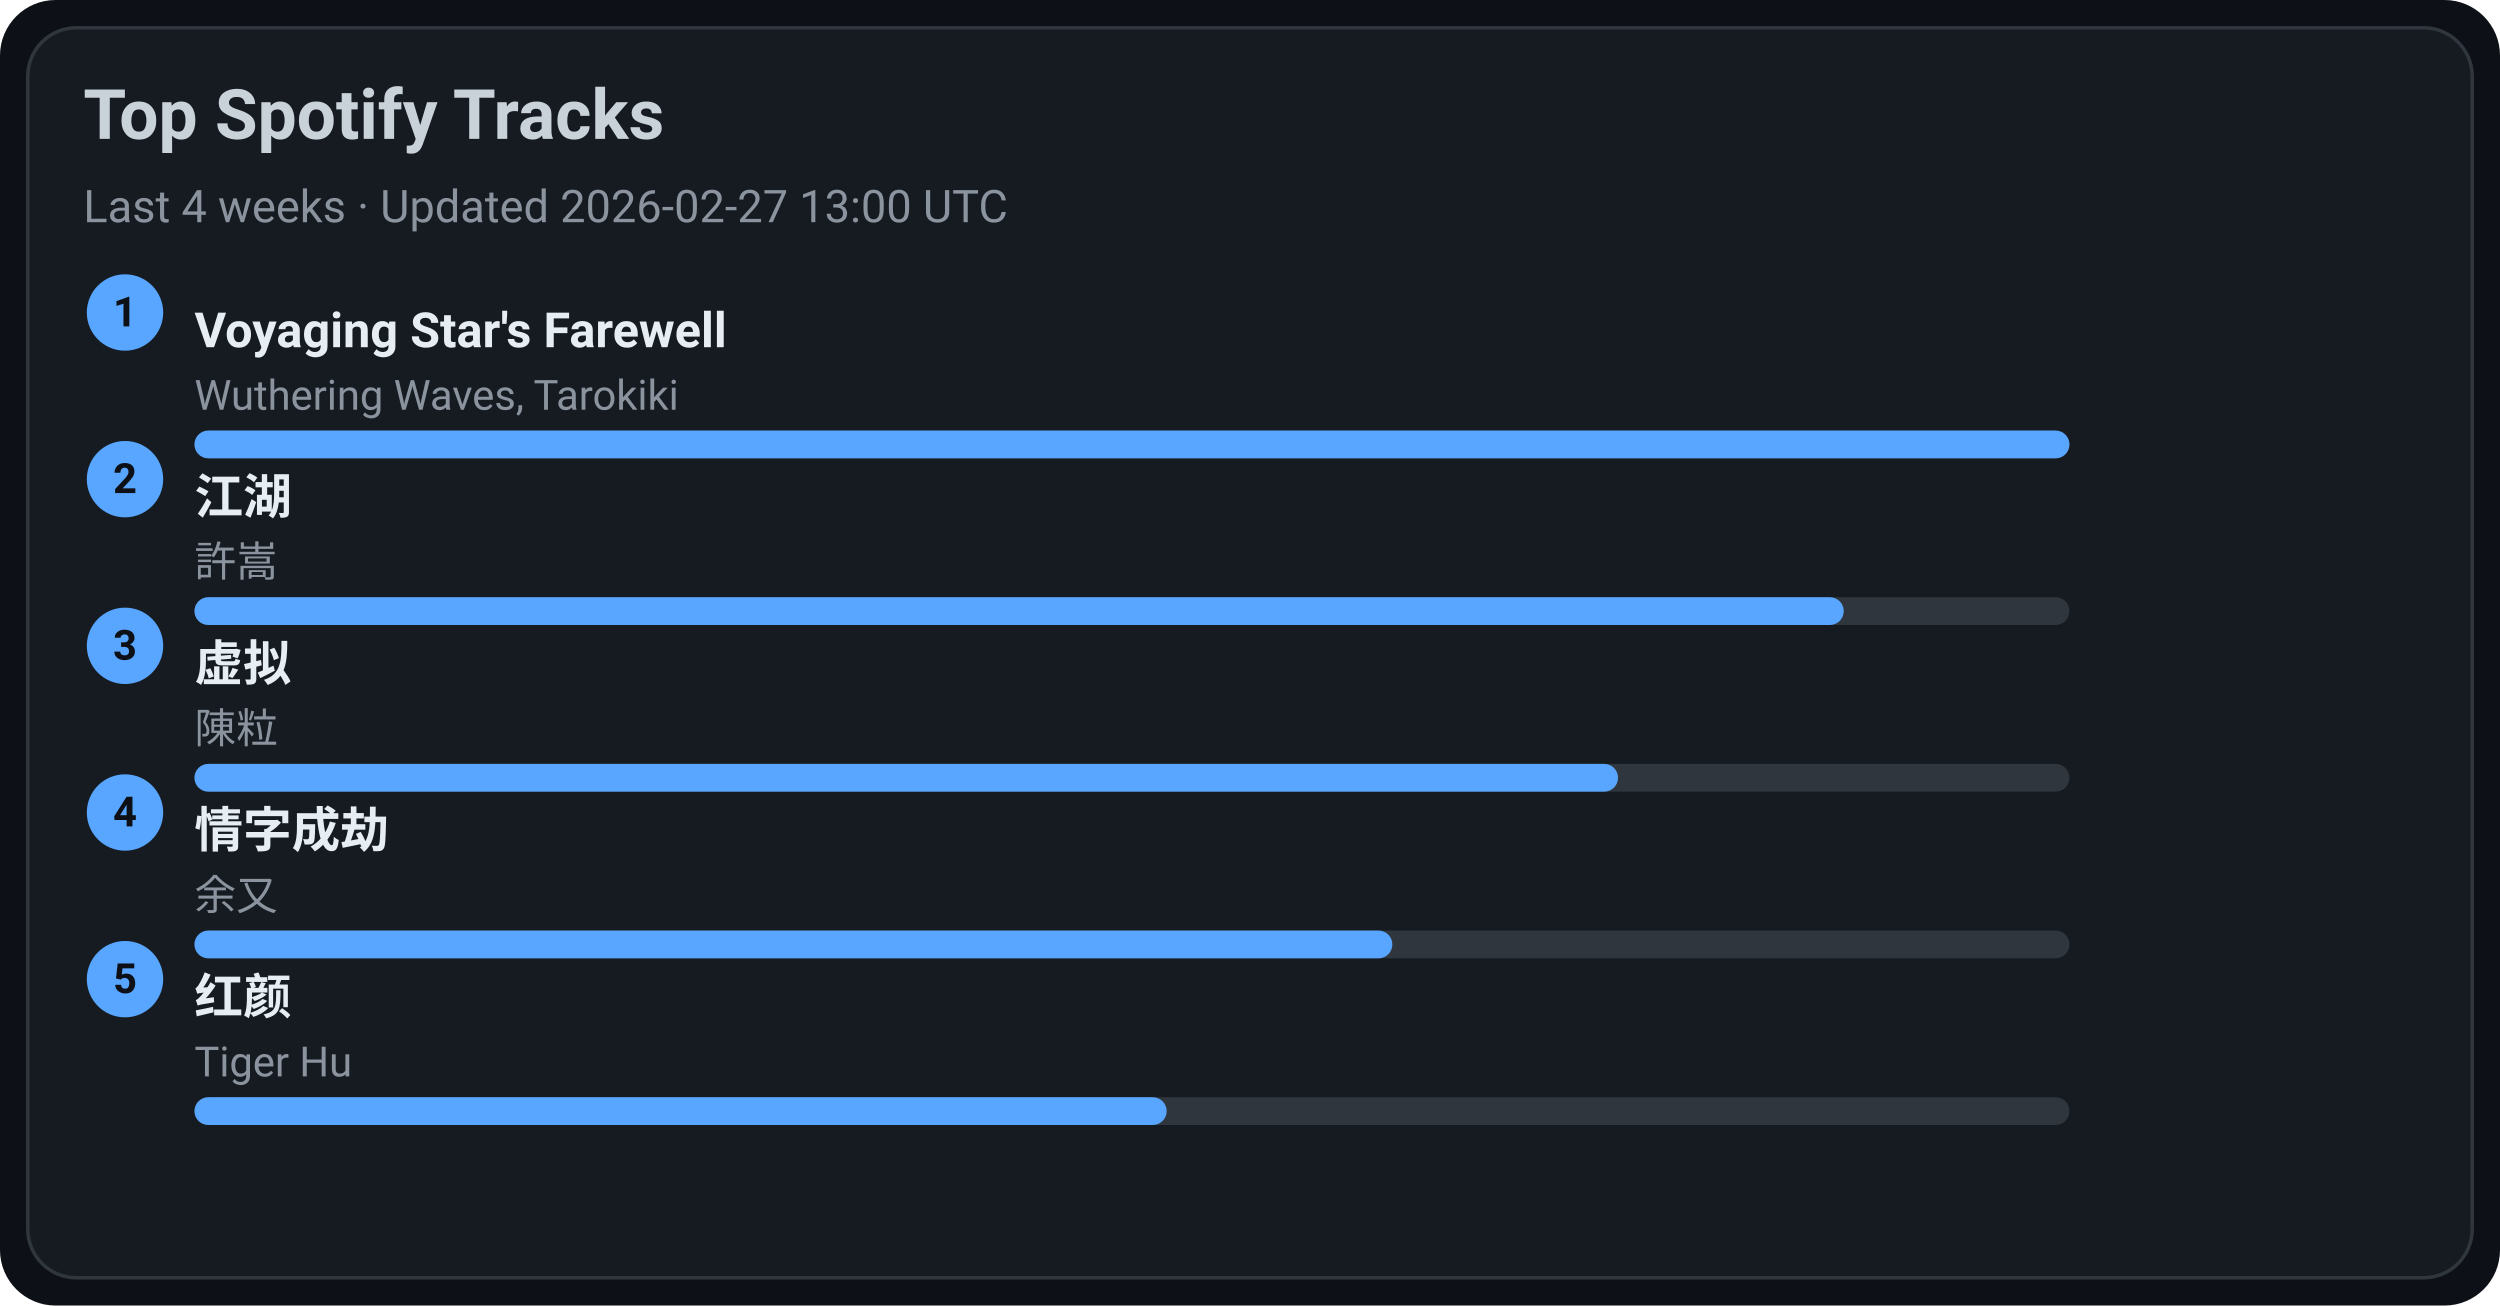
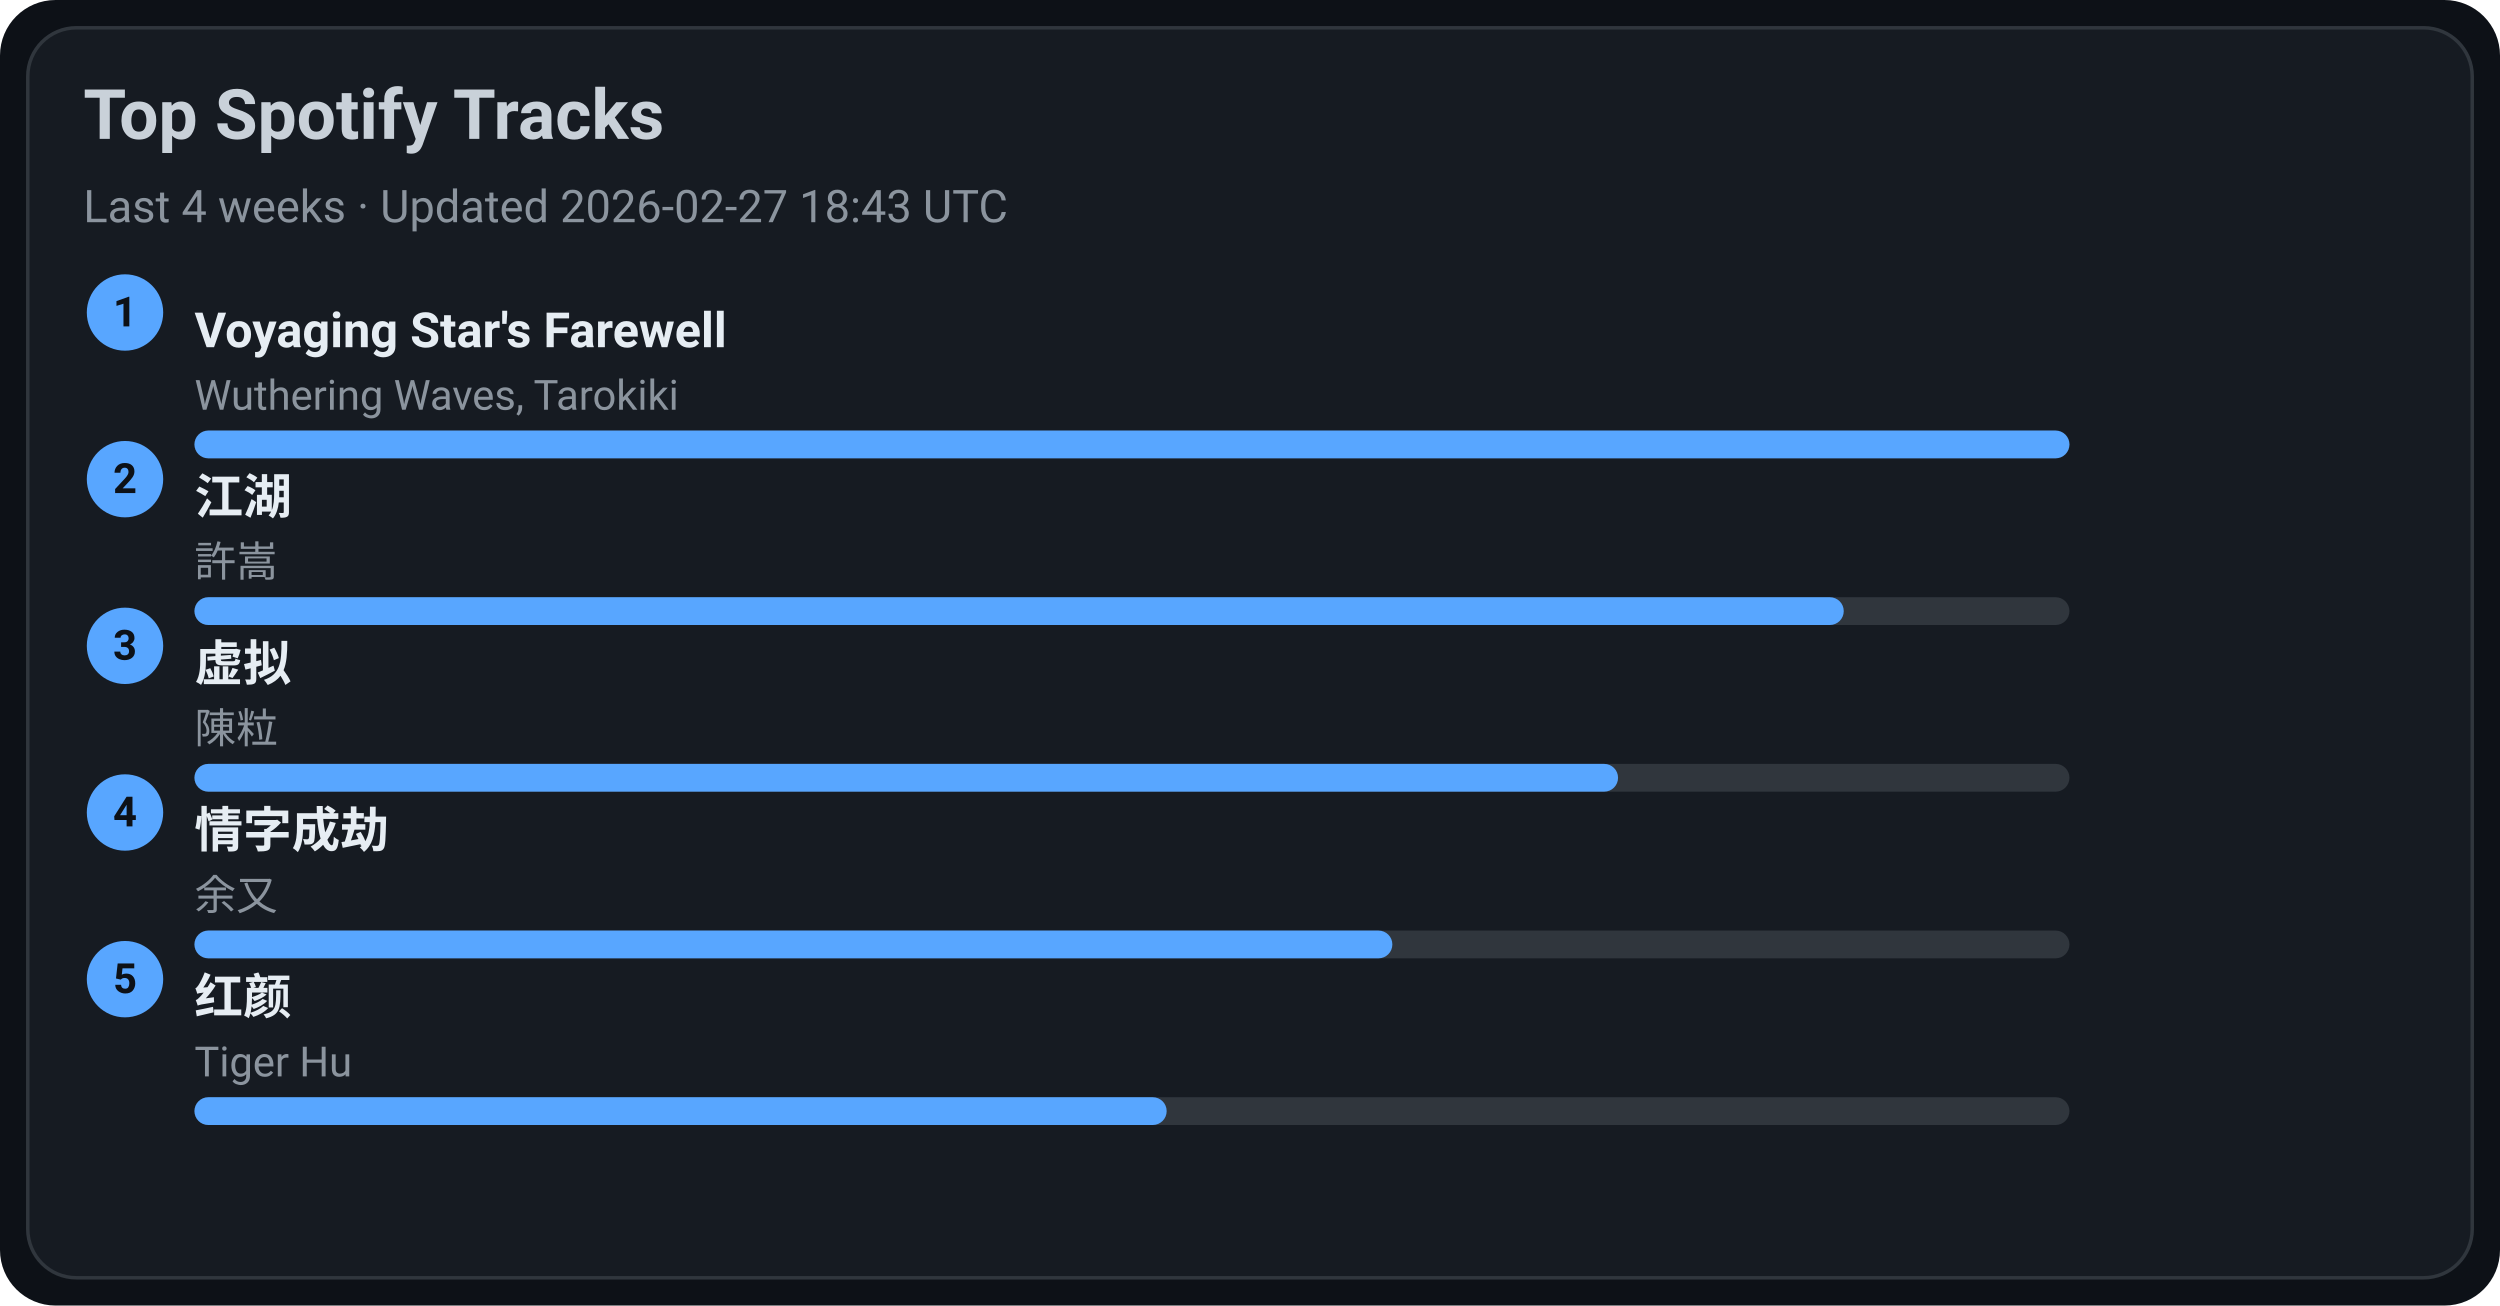
<svg xmlns="http://www.w3.org/2000/svg" width="720" height="376" viewBox="0 0 720 376">
  <style>text{font-family:-apple-system,BlinkMacSystemFont,Segoe UI,Roboto,Ubuntu,Helvetica Neue,Arial,Noto Sans,sans-serif}</style>
  <rect width="720" height="376" rx="16" fill="#0d1117" />
  <rect x="8" y="8" width="704" height="360" rx="14" fill="#161b22" stroke="#30363d" />
  <text x="24" y="40" font-size="20" fill="#c9d1d9" font-weight="600">Top Spotify Tracks</text>
-   <text x="24" y="64" font-size="13" fill="#8b949e">Last 4 weeks · Updated 2026-02-27 13:00 UTC</text>
+   <text x="24" y="64" font-size="13" fill="#8b949e">Last 4 weeks · Updated 2026-02-27 18:43 UTC</text>
  <circle cx="36" cy="90" r="11" fill="#58a6ff" />
  <text x="36" y="94" text-anchor="middle" font-size="12" fill="#0d1117" font-weight="700">1</text>
  <a href="https://open.spotify.com/track/3uI2KolgU1Pt41ywffsggr" target="_blank" rel="noopener noreferrer">
    <text x="56" y="100" font-size="14" fill="#e6edf3" font-weight="600">Voyaging Star's Farewell</text>
  </a>
  <text x="56" y="118" font-size="12" fill="#8b949e">Wuthering Waves, Tarokiki</text>
  <rect x="56" y="124" width="540" height="8" rx="4" fill="#30363d" />
  <rect x="56" y="124" width="540" height="8" rx="4" fill="#58a6ff" />
  <circle cx="36" cy="138" r="11" fill="#58a6ff" />
  <text x="36" y="142" text-anchor="middle" font-size="12" fill="#0d1117" font-weight="700">2</text>
  <a href="https://open.spotify.com/track/03PCdwqajii1xgp7WIozzC" target="_blank" rel="noopener noreferrer">
    <text x="56" y="148" font-size="14" fill="#e6edf3" font-weight="600">江湖</text>
  </a>
  <text x="56" y="166" font-size="12" fill="#8b949e">許嵩</text>
  <rect x="56" y="172" width="540" height="8" rx="4" fill="#30363d" />
  <rect x="56" y="172" width="475" height="8" rx="4" fill="#58a6ff" />
  <circle cx="36" cy="186" r="11" fill="#58a6ff" />
  <text x="36" y="190" text-anchor="middle" font-size="12" fill="#0d1117" font-weight="700">3</text>
  <a href="https://open.spotify.com/track/5l9sg05BhpfsdLfRvjGsAf" target="_blank" rel="noopener noreferrer">
    <text x="56" y="196" font-size="14" fill="#e6edf3" font-weight="600">虚拟</text>
  </a>
  <text x="56" y="214" font-size="12" fill="#8b949e">陳粒</text>
  <rect x="56" y="220" width="540" height="8" rx="4" fill="#30363d" />
  <rect x="56" y="220" width="410" height="8" rx="4" fill="#58a6ff" />
  <circle cx="36" cy="234" r="11" fill="#58a6ff" />
  <text x="36" y="238" text-anchor="middle" font-size="12" fill="#0d1117" font-weight="700">4</text>
  <a href="https://open.spotify.com/track/6PLof7Z5mvbp9im83J4m3m" target="_blank" rel="noopener noreferrer">
    <text x="56" y="244" font-size="14" fill="#e6edf3" font-weight="600">情字成劫</text>
  </a>
  <text x="56" y="262" font-size="12" fill="#8b949e">余又</text>
  <rect x="56" y="268" width="540" height="8" rx="4" fill="#30363d" />
  <rect x="56" y="268" width="345" height="8" rx="4" fill="#58a6ff" />
  <circle cx="36" cy="282" r="11" fill="#58a6ff" />
  <text x="36" y="286" text-anchor="middle" font-size="12" fill="#0d1117" font-weight="700">5</text>
  <a href="https://open.spotify.com/track/6Q7OE4tvrUOIvIDY2EC5Im" target="_blank" rel="noopener noreferrer">
    <text x="56" y="292" font-size="14" fill="#e6edf3" font-weight="600">红颜</text>
  </a>
  <text x="56" y="310" font-size="12" fill="#8b949e">Tiger Hu</text>
  <rect x="56" y="316" width="540" height="8" rx="4" fill="#30363d" />
  <rect x="56" y="316" width="280" height="8" rx="4" fill="#58a6ff" />
</svg>
